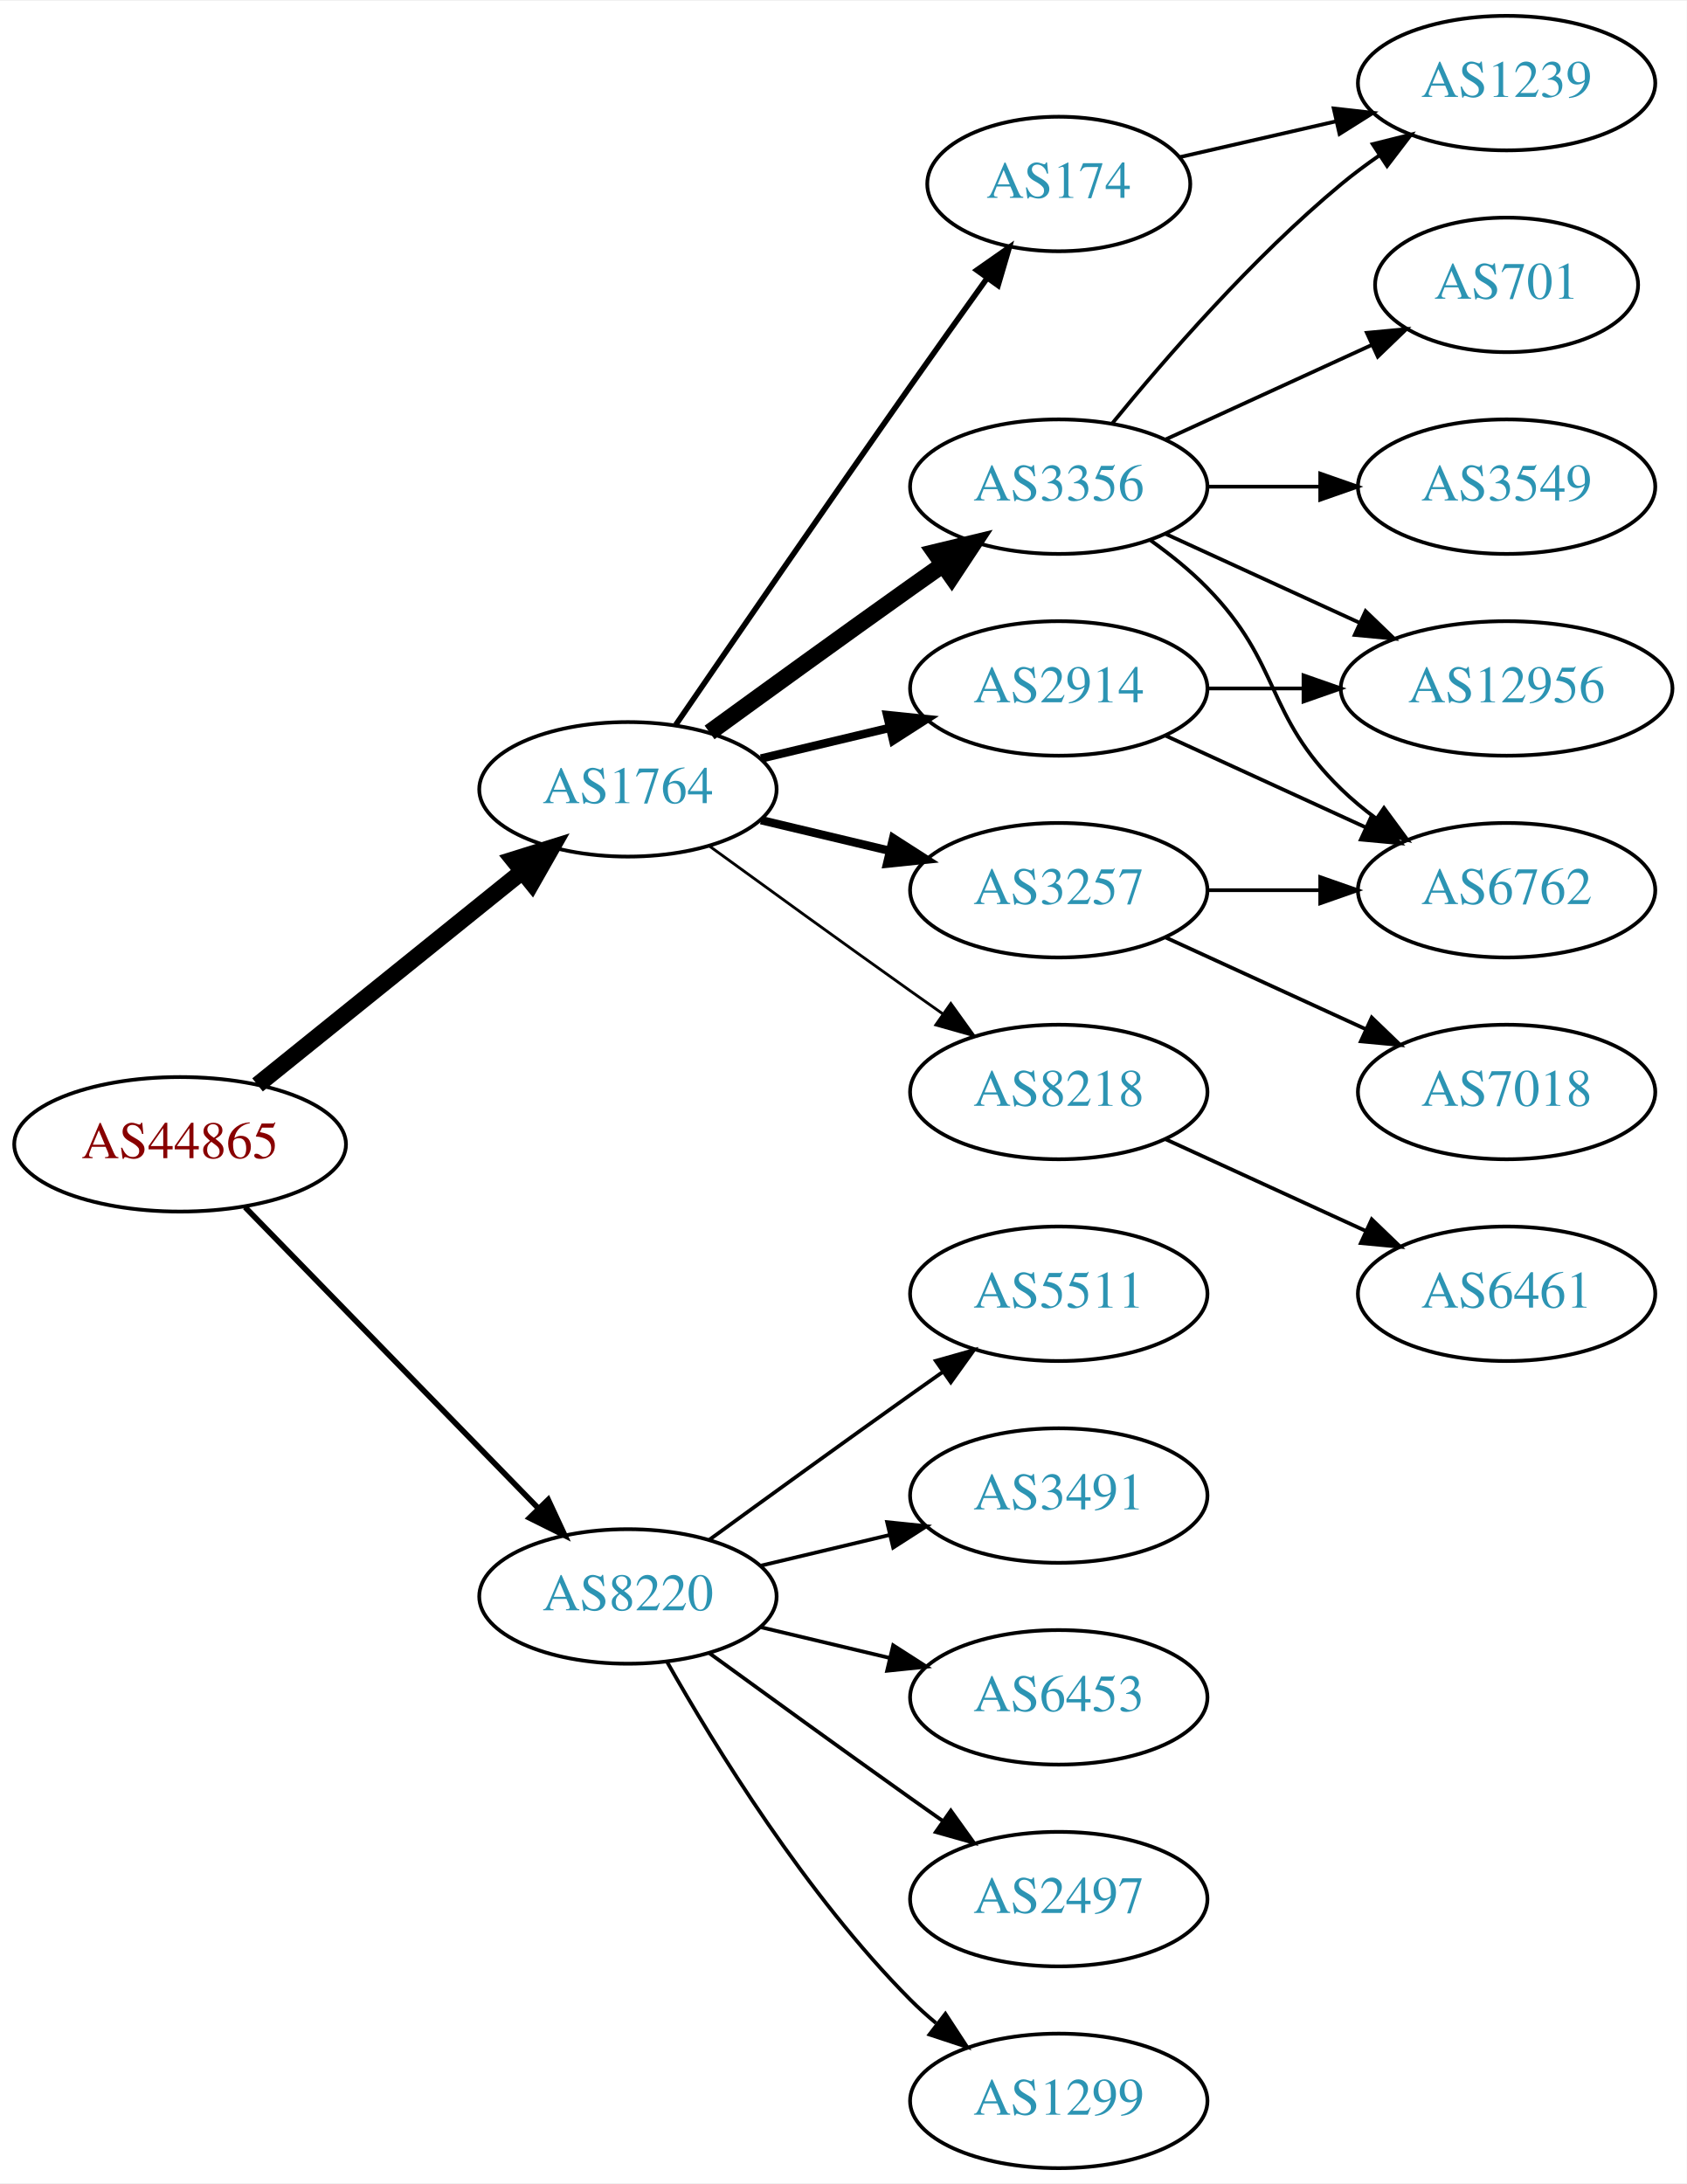
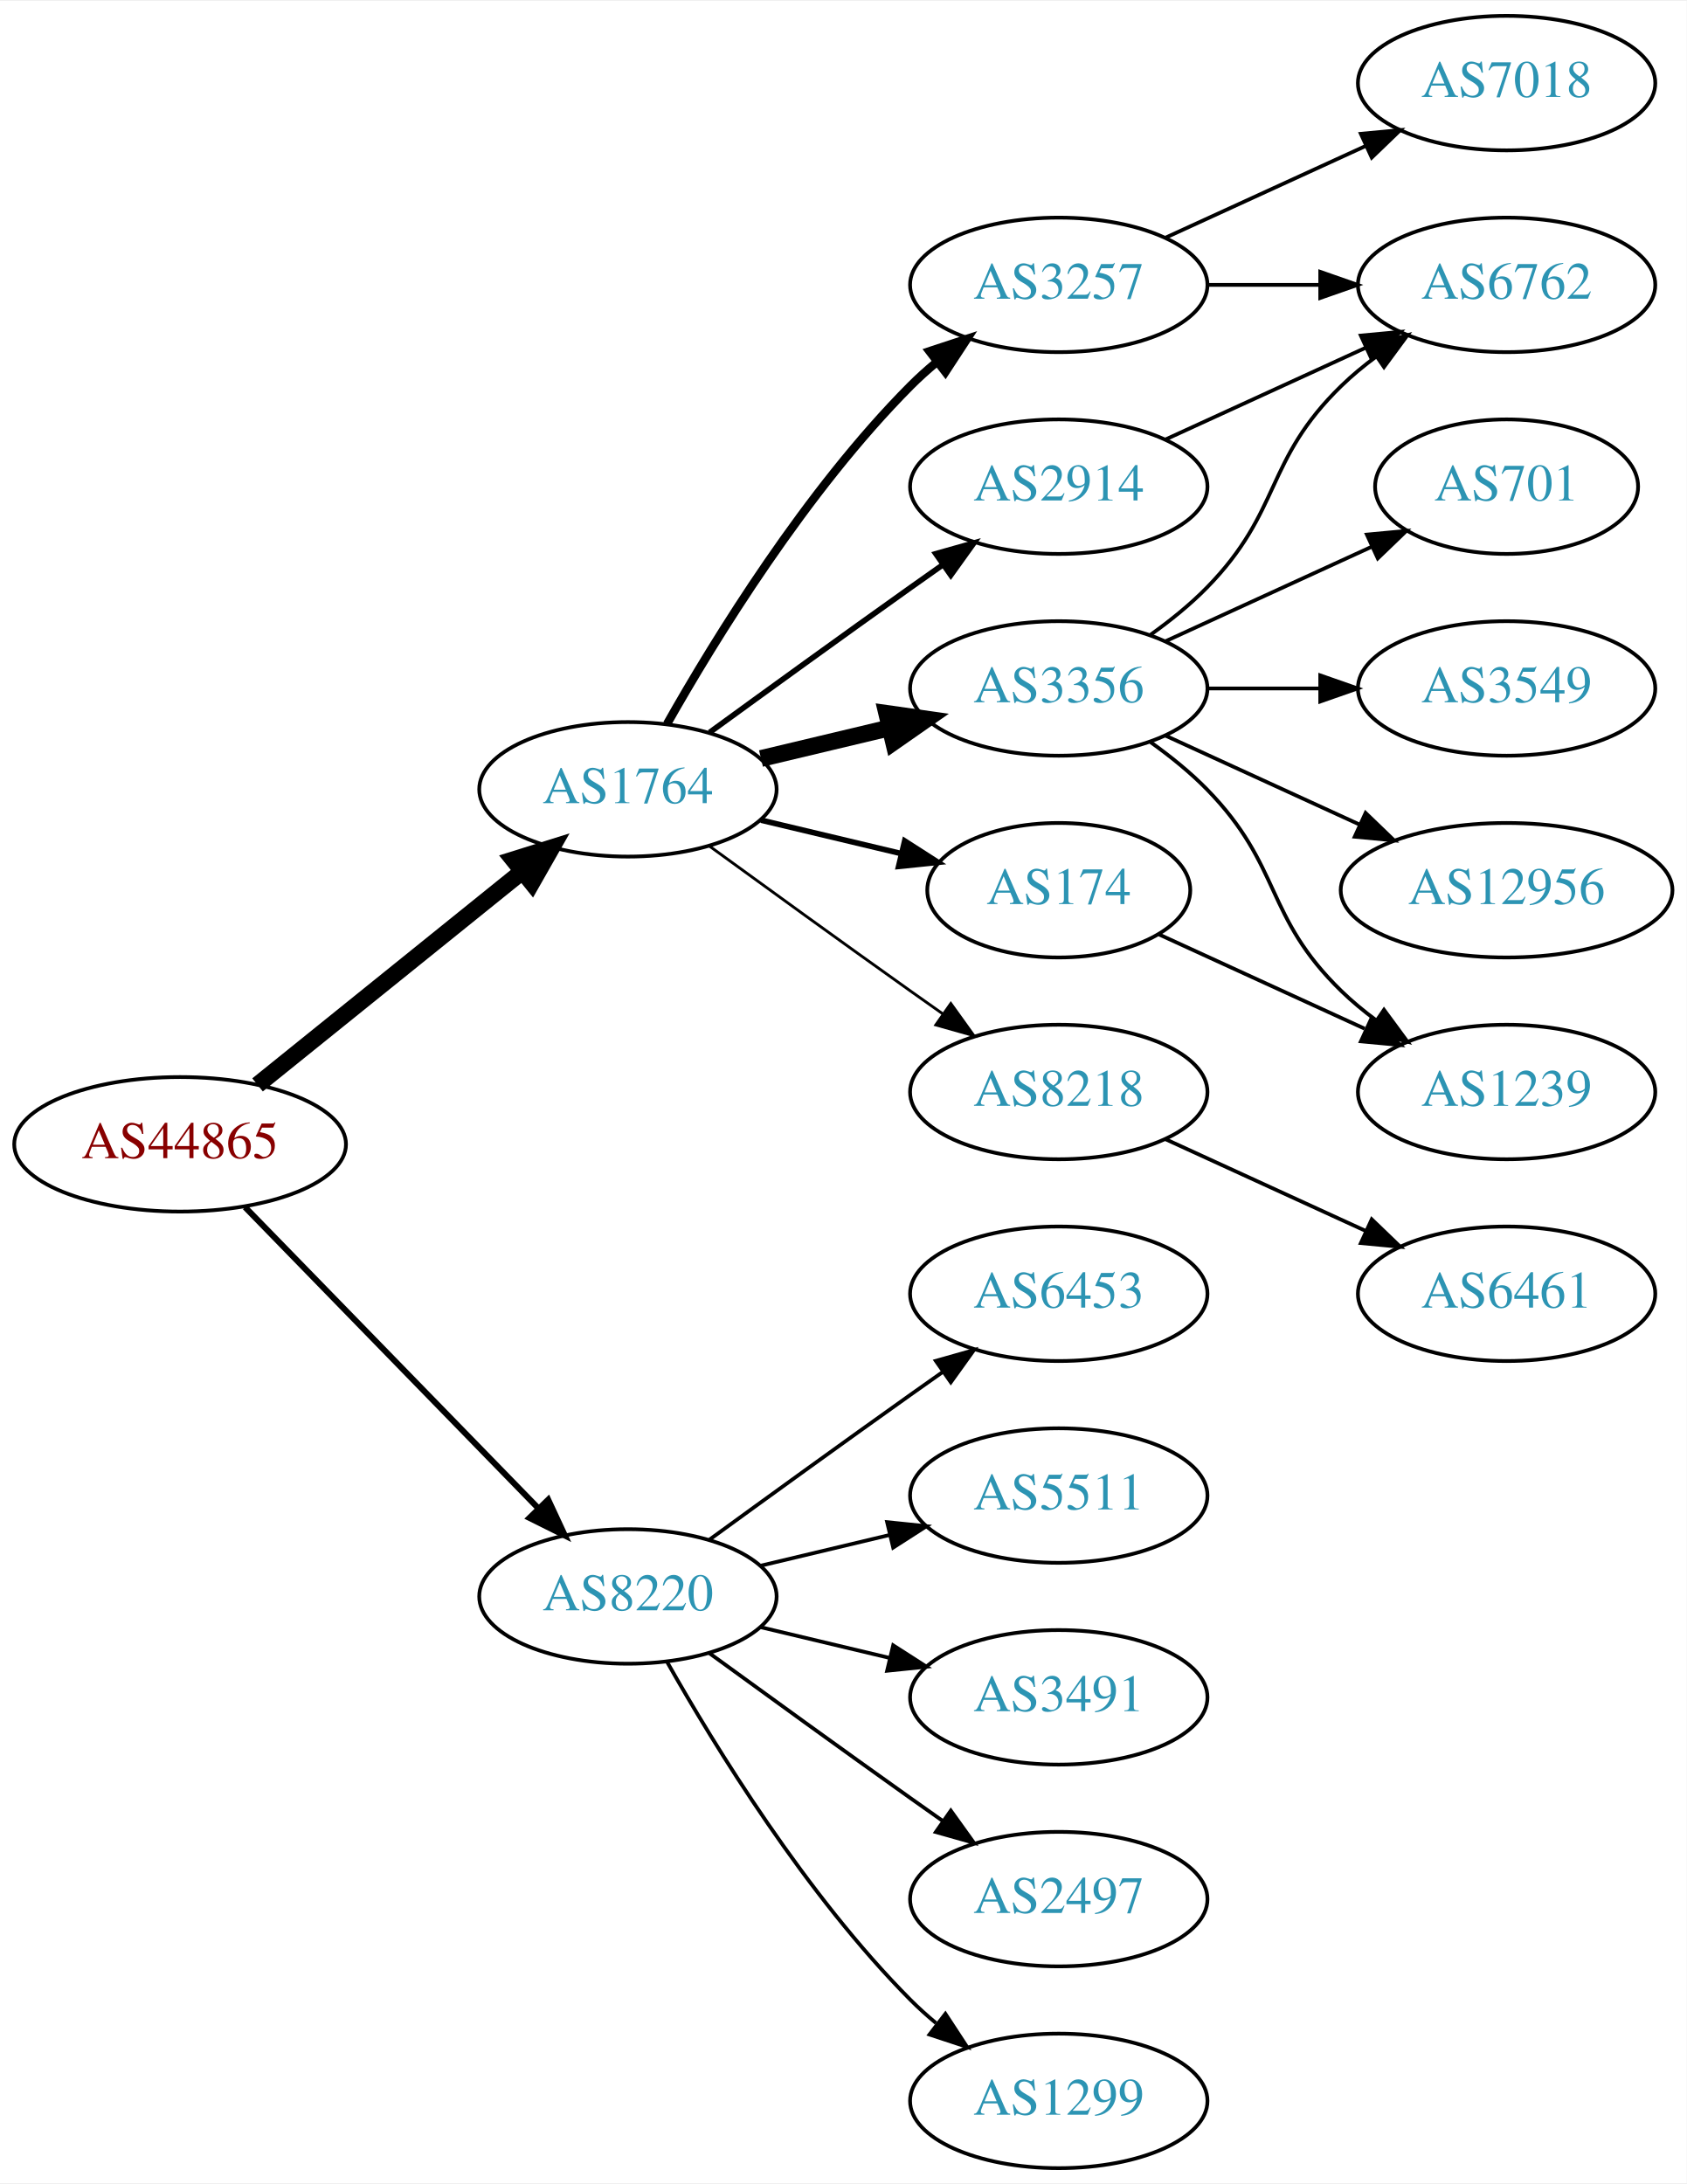
<svg xmlns="http://www.w3.org/2000/svg" xmlns:xlink="http://www.w3.org/1999/xlink" width="451pt" height="584pt" viewBox="0.00 0.00 451.37 584.00">
  <g id="graph0" class="graph" transform="scale(1 1) rotate(0) translate(4 580)">
    <polygon fill="white" stroke="none" points="-4,4 -4,-580 447.37,-580 447.37,4 -4,4" />
    <g id="node1" class="node">
      <g id="a_node1">
        <a xlink:href="/asn/44865" xlink:title="AS44865 ~ derStandard.at GmbH [AT]">
          <ellipse fill="#ffffff" stroke="black" cx="44.196" cy="-274" rx="44.393" ry="18" />
          <text text-anchor="middle" x="44.196" y="-270.3" font-family="Times,serif" font-size="14.00" fill="#880000">AS44865</text>
        </a>
      </g>
    </g>
    <g id="node2" class="node">
      <g id="a_node2">
        <a xlink:href="/asn/1764" xlink:title="AS1764 ~ NEXTLAYER-AS [AT]">
          <ellipse fill="#ffffff" stroke="black" cx="164.039" cy="-369" rx="39.794" ry="18" />
          <text text-anchor="middle" x="164.039" y="-365.3" font-family="Times,serif" font-size="14.00" fill="#2c94b3">AS1764</text>
        </a>
      </g>
    </g>
    <g id="edge1" class="edge">
      <path fill="none" stroke="black" stroke-width="4.5" d="M64.92,-289.901C84.325,-305.544 114.111,-329.557 135.775,-347.021" />
      <polygon fill="black" stroke="black" stroke-width="4.5" points="133.386,-350.153 143.642,-353.363 138.328,-344.022 133.386,-350.153" />
    </g>
    <g id="node3" class="node">
      <g id="a_node3">
        <a xlink:href="/asn/8220" xlink:title="AS8220 ~ COLT [GB]">
          <ellipse fill="#ffffff" stroke="black" cx="164.039" cy="-153" rx="39.794" ry="18" />
          <text text-anchor="middle" x="164.039" y="-149.3" font-family="Times,serif" font-size="14.00" fill="#2c94b3">AS8220</text>
        </a>
      </g>
    </g>
    <g id="edge2" class="edge">
-       <path fill="none" stroke="black" stroke-width="1.5" d="M61.582,-257.175C82.011,-236.198 117.049,-200.222 140.129,-176.523" />
-       <polygon fill="black" stroke="black" stroke-width="1.5" points="142.699,-178.901 147.169,-169.295 137.684,-174.017 142.699,-178.901" />
+       <path fill="none" stroke="black" stroke-width="1.607" d="M61.582,-257.175C82.011,-236.198 117.049,-200.222 140.129,-176.523" />
+       <polygon fill="black" stroke="black" stroke-width="1.607" points="142.699,-178.901 147.169,-169.295 137.684,-174.017 142.699,-178.901" />
    </g>
    <g id="node4" class="node">
      <g id="a_node4">
-         <a xlink:href="/asn/3356" xlink:title="AS3356 ~ Level 3 Parent, LLC [US]">
-           <ellipse fill="#ffffff" stroke="black" cx="279.332" cy="-450" rx="39.794" ry="18" />
-           <text text-anchor="middle" x="279.332" y="-446.3" font-family="Times,serif" font-size="14.00" fill="#2c94b3">AS3356</text>
+         <a xlink:href="/asn/3257" xlink:title="AS3257 ~ GTT [DE]">
+           <ellipse fill="#ffffff" stroke="black" cx="279.332" cy="-504" rx="39.794" ry="18" />
+           <text text-anchor="middle" x="279.332" y="-500.3" font-family="Times,serif" font-size="14.00" fill="#2c94b3">AS3257</text>
        </a>
      </g>
    </g>
    <g id="edge3" class="edge">
-       <path fill="none" stroke="black" stroke-width="4.5" d="M185.887,-384.222C200.821,-395.091 221.435,-410.025 239.685,-423 242.506,-425.005 245.449,-427.085 248.397,-429.159" />
-       <polygon fill="black" stroke="black" stroke-width="4.5" points="246.173,-432.409 256.621,-434.926 250.694,-425.961 246.173,-432.409" />
+       <path fill="none" stroke="black" stroke-width="2.25" d="M174.498,-386.49C187.28,-409.096 211.712,-448.886 239.685,-477 241.796,-479.121 244.092,-481.188 246.477,-483.171" />
+       <polygon fill="black" stroke="black" stroke-width="2.25" points="244.73,-486.242 254.793,-489.556 248.993,-480.69 244.73,-486.242" />
    </g>
    <g id="node5" class="node">
      <g id="a_node5">
-         <a xlink:href="/asn/174" xlink:title="AS174 ~ Cogent Communications [US]">
-           <ellipse fill="#ffffff" stroke="black" cx="279.332" cy="-531" rx="35.194" ry="18" />
-           <text text-anchor="middle" x="279.332" y="-527.3" font-family="Times,serif" font-size="14.00" fill="#2c94b3">AS174</text>
+         <a xlink:href="/asn/2914" xlink:title="AS2914 ~ NTT America, Inc. [US]">
+           <ellipse fill="#ffffff" stroke="black" cx="279.332" cy="-450" rx="39.794" ry="18" />
+           <text text-anchor="middle" x="279.332" y="-446.3" font-family="Times,serif" font-size="14.00" fill="#2c94b3">AS2914</text>
        </a>
      </g>
    </g>
    <g id="edge4" class="edge">
-       <path fill="none" stroke="black" stroke-width="1.5" d="M176.846,-386.269C191.489,-407.642 217.262,-445.12 239.685,-477 246.32,-486.433 253.67,-496.739 260.164,-505.795" />
-       <polygon fill="black" stroke="black" stroke-width="1.5" points="257.399,-507.946 266.076,-514.026 263.085,-503.862 257.399,-507.946" />
+       <path fill="none" stroke="black" stroke-width="1.5" d="M185.887,-384.222C200.821,-395.091 221.435,-410.025 239.685,-423 242.506,-425.005 245.449,-427.085 248.397,-429.159" />
+       <polygon fill="black" stroke="black" stroke-width="1.5" points="246.424,-432.05 256.621,-434.926 250.443,-426.319 246.424,-432.05" />
    </g>
    <g id="node6" class="node">
      <g id="a_node6">
+         <a xlink:href="/asn/3356" xlink:title="AS3356 ~ Level 3 Parent, LLC [US]">
+           <ellipse fill="#ffffff" stroke="black" cx="279.332" cy="-396" rx="39.794" ry="18" />
+           <text text-anchor="middle" x="279.332" y="-392.3" font-family="Times,serif" font-size="14.00" fill="#2c94b3">AS3356</text>
+         </a>
+       </g>
+     </g>
+     <g id="edge5" class="edge">
+       <path fill="none" stroke="black" stroke-width="4.5" d="M199.646,-377.248C210.517,-379.838 222.671,-382.735 234.114,-385.462" />
+       <polygon fill="black" stroke="black" stroke-width="4.5" points="233.296,-389.315 243.936,-387.803 235.122,-381.654 233.296,-389.315" />
+     </g>
+     <g id="node7" class="node">
+       <g id="a_node7">
        <a xlink:href="/asn/8218" xlink:title="AS8218 ~ legacy Neotelecoms [FR]">
          <ellipse fill="#ffffff" stroke="black" cx="279.332" cy="-288" rx="39.794" ry="18" />
          <text text-anchor="middle" x="279.332" y="-284.3" font-family="Times,serif" font-size="14.00" fill="#2c94b3">AS8218</text>
        </a>
      </g>
    </g>
-     <g id="edge5" class="edge">
+     <g id="edge6" class="edge">
      <path fill="none" stroke="black" stroke-width="0.75" d="M185.887,-353.778C200.821,-342.909 221.435,-327.975 239.685,-315 242.506,-312.995 245.449,-310.915 248.397,-308.841" />
      <polygon fill="black" stroke="black" stroke-width="0.75" points="250.443,-311.681 256.621,-303.074 246.424,-305.95 250.443,-311.681" />
    </g>
-     <g id="node7" class="node">
-       <g id="a_node7">
-         <a xlink:href="/asn/3257" xlink:title="AS3257 ~ GTT [DE]">
-           <ellipse fill="#ffffff" stroke="black" cx="279.332" cy="-342" rx="39.794" ry="18" />
-           <text text-anchor="middle" x="279.332" y="-338.3" font-family="Times,serif" font-size="14.00" fill="#2c94b3">AS3257</text>
-         </a>
-       </g>
-     </g>
-     <g id="edge6" class="edge">
-       <path fill="none" stroke="black" stroke-width="2.25" d="M199.646,-360.752C210.517,-358.162 222.671,-355.265 234.114,-352.538" />
-       <polygon fill="black" stroke="black" stroke-width="2.25" points="235.02,-355.92 243.936,-350.197 233.397,-349.111 235.02,-355.92" />
-     </g>
    <g id="node8" class="node">
      <g id="a_node8">
-         <a xlink:href="/asn/2914" xlink:title="AS2914 ~ NTT America, Inc. [US]">
-           <ellipse fill="#ffffff" stroke="black" cx="279.332" cy="-396" rx="39.794" ry="18" />
-           <text text-anchor="middle" x="279.332" y="-392.3" font-family="Times,serif" font-size="14.00" fill="#2c94b3">AS2914</text>
+         <a xlink:href="/asn/174" xlink:title="AS174 ~ Cogent Communications [US]">
+           <ellipse fill="#ffffff" stroke="black" cx="279.332" cy="-342" rx="35.194" ry="18" />
+           <text text-anchor="middle" x="279.332" y="-338.3" font-family="Times,serif" font-size="14.00" fill="#2c94b3">AS174</text>
        </a>
      </g>
    </g>
    <g id="edge7" class="edge">
-       <path fill="none" stroke="black" stroke-width="2.25" d="M199.646,-377.248C210.517,-379.838 222.671,-382.735 234.114,-385.462" />
-       <polygon fill="black" stroke="black" stroke-width="2.25" points="233.397,-388.889 243.936,-387.803 235.02,-382.08 233.397,-388.889" />
+       <path fill="none" stroke="black" stroke-width="1.5" d="M199.646,-360.752C211.44,-357.942 224.745,-354.771 237.013,-351.847" />
+       <polygon fill="black" stroke="black" stroke-width="1.5" points="238.101,-355.186 247.018,-349.463 236.479,-348.376 238.101,-355.186" />
    </g>
    <g id="node16" class="node">
      <g id="a_node16">
-         <a xlink:href="/asn/5511" xlink:title="AS5511 ~ Orange S.A. [FR]">
+         <a xlink:href="/asn/6453" xlink:title="AS6453 ~ TATA COMMUNICATIONS (AMERICA) INC [US]">
          <ellipse fill="#ffffff" stroke="black" cx="279.332" cy="-234" rx="39.794" ry="18" />
-           <text text-anchor="middle" x="279.332" y="-230.3" font-family="Times,serif" font-size="14.00" fill="#2c94b3">AS5511</text>
-         </a>
-       </g>
-     </g>
-     <g id="edge19" class="edge">
+           <text text-anchor="middle" x="279.332" y="-230.3" font-family="Times,serif" font-size="14.00" fill="#2c94b3">AS6453</text>
+         </a>
+       </g>
+     </g>
+     <g id="edge18" class="edge">
      <path fill="none" stroke="black" d="M185.887,-168.222C200.821,-179.091 221.435,-194.025 239.685,-207 242.506,-209.005 245.449,-211.085 248.397,-213.159" />
      <polygon fill="black" stroke="black" points="246.424,-216.05 256.621,-218.926 250.443,-210.319 246.424,-216.05" />
    </g>
    <g id="node17" class="node">
      <g id="a_node17">
-         <a xlink:href="/asn/3491" xlink:title="AS3491 ~ PCCW Global, Inc. [US]">
+         <a xlink:href="/asn/5511" xlink:title="AS5511 ~ Orange S.A. [FR]">
          <ellipse fill="#ffffff" stroke="black" cx="279.332" cy="-180" rx="39.794" ry="18" />
-           <text text-anchor="middle" x="279.332" y="-176.3" font-family="Times,serif" font-size="14.00" fill="#2c94b3">AS3491</text>
-         </a>
-       </g>
-     </g>
-     <g id="edge20" class="edge">
+           <text text-anchor="middle" x="279.332" y="-176.3" font-family="Times,serif" font-size="14.00" fill="#2c94b3">AS5511</text>
+         </a>
+       </g>
+     </g>
+     <g id="edge19" class="edge">
      <path fill="none" stroke="black" d="M199.646,-161.248C210.517,-163.838 222.671,-166.735 234.114,-169.462" />
      <polygon fill="black" stroke="black" points="233.397,-172.889 243.936,-171.803 235.02,-166.08 233.397,-172.889" />
    </g>
    <g id="node18" class="node">
      <g id="a_node18">
-         <a xlink:href="/asn/6453" xlink:title="AS6453 ~ TATA COMMUNICATIONS (AMERICA) INC [US]">
+         <a xlink:href="/asn/3491" xlink:title="AS3491 ~ PCCW Global, Inc. [US]">
          <ellipse fill="#ffffff" stroke="black" cx="279.332" cy="-126" rx="39.794" ry="18" />
-           <text text-anchor="middle" x="279.332" y="-122.3" font-family="Times,serif" font-size="14.00" fill="#2c94b3">AS6453</text>
-         </a>
-       </g>
-     </g>
-     <g id="edge21" class="edge">
+           <text text-anchor="middle" x="279.332" y="-122.3" font-family="Times,serif" font-size="14.00" fill="#2c94b3">AS3491</text>
+         </a>
+       </g>
+     </g>
+     <g id="edge20" class="edge">
      <path fill="none" stroke="black" d="M199.646,-144.752C210.517,-142.162 222.671,-139.265 234.114,-136.538" />
      <polygon fill="black" stroke="black" points="235.02,-139.92 243.936,-134.197 233.397,-133.111 235.02,-139.92" />
    </g>
    <g id="node19" class="node">
      <g id="a_node19">
        <a xlink:href="/asn/2497" xlink:title="AS2497 ~ Internet Initiative Japan Inc. [JP]">
          <ellipse fill="#ffffff" stroke="black" cx="279.332" cy="-72" rx="39.794" ry="18" />
          <text text-anchor="middle" x="279.332" y="-68.3" font-family="Times,serif" font-size="14.00" fill="#2c94b3">AS2497</text>
        </a>
      </g>
    </g>
-     <g id="edge22" class="edge">
+     <g id="edge21" class="edge">
      <path fill="none" stroke="black" d="M185.887,-137.778C200.821,-126.909 221.435,-111.975 239.685,-99 242.506,-96.995 245.449,-94.915 248.397,-92.841" />
      <polygon fill="black" stroke="black" points="250.443,-95.681 256.621,-87.074 246.424,-89.95 250.443,-95.681" />
    </g>
    <g id="node20" class="node">
      <g id="a_node20">
        <a xlink:href="/asn/1299" xlink:title="AS1299 ~ Telia Carrier [EU]">
          <ellipse fill="#ffffff" stroke="black" cx="279.332" cy="-18" rx="39.794" ry="18" />
          <text text-anchor="middle" x="279.332" y="-14.3" font-family="Times,serif" font-size="14.00" fill="#2c94b3">AS1299</text>
        </a>
      </g>
    </g>
-     <g id="edge23" class="edge">
+     <g id="edge22" class="edge">
      <path fill="none" stroke="black" d="M174.498,-135.51C187.28,-112.904 211.712,-73.114 239.685,-45 241.796,-42.879 244.092,-40.812 246.477,-38.829" />
      <polygon fill="black" stroke="black" points="248.993,-41.31 254.793,-32.444 244.73,-35.758 248.993,-41.31" />
    </g>
    <g id="node9" class="node">
      <g id="a_node9">
-         <a xlink:href="/asn/1239" xlink:title="AS1239 ~ Sprint [US]">
-           <ellipse fill="#ffffff" stroke="black" cx="399.174" cy="-558" rx="39.794" ry="18" />
-           <text text-anchor="middle" x="399.174" y="-554.3" font-family="Times,serif" font-size="14.00" fill="#2c94b3">AS1239</text>
+         <a xlink:href="/asn/6762" xlink:title="AS6762 ~ TELECOM ITALIA SPARKLE S.p.A. [IT]">
+           <ellipse fill="#ffffff" stroke="black" cx="399.174" cy="-504" rx="39.794" ry="18" />
+           <text text-anchor="middle" x="399.174" y="-500.3" font-family="Times,serif" font-size="14.00" fill="#2c94b3">AS6762</text>
        </a>
      </g>
    </g>
    <g id="edge8" class="edge">
-       <path fill="none" stroke="black" d="M293.751,-467.065C307.865,-484.375 331.28,-511.345 354.978,-531 358.194,-533.668 361.695,-536.27 365.265,-538.741" />
-       <polygon fill="black" stroke="black" points="363.343,-541.666 373.622,-544.236 367.189,-535.817 363.343,-541.666" />
+       <path fill="none" stroke="black" d="M319.244,-504C328.798,-504 339.147,-504 349.11,-504" />
+       <polygon fill="black" stroke="black" points="349.302,-507.5 359.302,-504 349.302,-500.5 349.302,-507.5" />
    </g>
    <g id="node10" class="node">
      <g id="a_node10">
-         <a xlink:href="/asn/12956" xlink:title="AS12956 ~ TELXIUS [ES]">
-           <ellipse fill="#ffffff" stroke="black" cx="399.174" cy="-396" rx="44.393" ry="18" />
-           <text text-anchor="middle" x="399.174" y="-392.3" font-family="Times,serif" font-size="14.00" fill="#2c94b3">AS12956</text>
+         <a xlink:href="/asn/7018" xlink:title="AS7018 ~ AT&amp;T Services, Inc. [US]">
+           <ellipse fill="#ffffff" stroke="black" cx="399.174" cy="-558" rx="39.794" ry="18" />
+           <text text-anchor="middle" x="399.174" y="-554.3" font-family="Times,serif" font-size="14.00" fill="#2c94b3">AS7018</text>
        </a>
      </g>
    </g>
    <g id="edge9" class="edge">
-       <path fill="none" stroke="black" d="M307.96,-437.339C323.458,-430.238 343.025,-421.272 359.971,-413.506" />
-       <polygon fill="black" stroke="black" points="361.441,-416.683 369.074,-409.335 358.525,-410.319 361.441,-416.683" />
+       <path fill="none" stroke="black" d="M307.96,-516.661C323.917,-523.973 344.188,-533.261 361.471,-541.181" />
+       <polygon fill="black" stroke="black" points="360.169,-544.435 370.718,-545.419 363.085,-538.071 360.169,-544.435" />
+     </g>
+     <g id="edge10" class="edge">
+       <path fill="none" stroke="black" d="M307.96,-462.661C323.917,-469.973 344.188,-479.261 361.471,-487.181" />
+       <polygon fill="black" stroke="black" points="360.169,-490.435 370.718,-491.419 363.085,-484.071 360.169,-490.435" />
+     </g>
+     <g id="edge15" class="edge">
+       <path fill="none" stroke="black" d="M303.926,-410.389C309.182,-414.148 314.513,-418.437 318.978,-423 339.151,-443.617 334.285,-456.906 354.978,-477 357.823,-479.763 360.997,-482.386 364.297,-484.834" />
+       <polygon fill="black" stroke="black" points="362.414,-487.786 372.645,-490.538 366.363,-482.006 362.414,-487.786" />
    </g>
    <g id="node11" class="node">
      <g id="a_node11">
        <a xlink:href="/asn/3549" xlink:title="AS3549 ~ Level 3 Parent, LLC [US]">
-           <ellipse fill="#ffffff" stroke="black" cx="399.174" cy="-450" rx="39.794" ry="18" />
-           <text text-anchor="middle" x="399.174" y="-446.3" font-family="Times,serif" font-size="14.00" fill="#2c94b3">AS3549</text>
-         </a>
-       </g>
-     </g>
-     <g id="edge10" class="edge">
-       <path fill="none" stroke="black" d="M319.244,-450C328.798,-450 339.147,-450 349.11,-450" />
-       <polygon fill="black" stroke="black" points="349.302,-453.5 359.302,-450 349.302,-446.5 349.302,-453.5" />
+           <ellipse fill="#ffffff" stroke="black" cx="399.174" cy="-396" rx="39.794" ry="18" />
+           <text text-anchor="middle" x="399.174" y="-392.3" font-family="Times,serif" font-size="14.00" fill="#2c94b3">AS3549</text>
+         </a>
+       </g>
+     </g>
+     <g id="edge11" class="edge">
+       <path fill="none" stroke="black" d="M319.244,-396C328.798,-396 339.147,-396 349.11,-396" />
+       <polygon fill="black" stroke="black" points="349.302,-399.5 359.302,-396 349.302,-392.5 349.302,-399.5" />
    </g>
    <g id="node12" class="node">
      <g id="a_node12">
-         <a xlink:href="/asn/701" xlink:title="AS701 ~ UUNET [US]">
-           <ellipse fill="#ffffff" stroke="black" cx="399.174" cy="-504" rx="35.194" ry="18" />
-           <text text-anchor="middle" x="399.174" y="-500.3" font-family="Times,serif" font-size="14.00" fill="#2c94b3">AS701</text>
-         </a>
-       </g>
-     </g>
-     <g id="edge11" class="edge">
-       <path fill="none" stroke="black" d="M307.96,-462.661C324.377,-470.183 345.358,-479.798 362.955,-487.861" />
-       <polygon fill="black" stroke="black" points="361.783,-491.174 372.332,-492.158 364.7,-484.811 361.783,-491.174" />
+         <a xlink:href="/asn/12956" xlink:title="AS12956 ~ TELXIUS [ES]">
+           <ellipse fill="#ffffff" stroke="black" cx="399.174" cy="-342" rx="44.393" ry="18" />
+           <text text-anchor="middle" x="399.174" y="-338.3" font-family="Times,serif" font-size="14.00" fill="#2c94b3">AS12956</text>
+         </a>
+       </g>
+     </g>
+     <g id="edge12" class="edge">
+       <path fill="none" stroke="black" d="M307.96,-383.339C323.458,-376.238 343.025,-367.272 359.971,-359.506" />
+       <polygon fill="black" stroke="black" points="361.441,-362.683 369.074,-355.335 358.525,-356.319 361.441,-362.683" />
    </g>
    <g id="node13" class="node">
      <g id="a_node13">
-         <a xlink:href="/asn/6762" xlink:title="AS6762 ~ TELECOM ITALIA SPARKLE S.p.A. [IT]">
-           <ellipse fill="#ffffff" stroke="black" cx="399.174" cy="-342" rx="39.794" ry="18" />
-           <text text-anchor="middle" x="399.174" y="-338.3" font-family="Times,serif" font-size="14.00" fill="#2c94b3">AS6762</text>
-         </a>
-       </g>
-     </g>
-     <g id="edge12" class="edge">
-       <path fill="none" stroke="black" d="M303.926,-435.611C309.182,-431.852 314.513,-427.563 318.978,-423 339.151,-402.383 334.285,-389.094 354.978,-369 357.823,-366.237 360.997,-363.614 364.297,-361.166" />
-       <polygon fill="black" stroke="black" points="366.363,-363.994 372.645,-355.462 362.414,-358.214 366.363,-363.994" />
-     </g>
-     <g id="edge18" class="edge">
-       <path fill="none" stroke="black" d="M311.602,-538.165C324.441,-541.106 339.546,-544.567 353.513,-547.767" />
-       <polygon fill="black" stroke="black" points="352.905,-551.219 363.434,-550.04 354.468,-544.395 352.905,-551.219" />
+         <a xlink:href="/asn/701" xlink:title="AS701 ~ UUNET [US]">
+           <ellipse fill="#ffffff" stroke="black" cx="399.174" cy="-450" rx="35.194" ry="18" />
+           <text text-anchor="middle" x="399.174" y="-446.3" font-family="Times,serif" font-size="14.00" fill="#2c94b3">AS701</text>
+         </a>
+       </g>
+     </g>
+     <g id="edge13" class="edge">
+       <path fill="none" stroke="black" d="M307.96,-408.661C324.377,-416.183 345.358,-425.798 362.955,-433.861" />
+       <polygon fill="black" stroke="black" points="361.783,-437.174 372.332,-438.158 364.7,-430.811 361.783,-437.174" />
    </g>
    <g id="node14" class="node">
      <g id="a_node14">
+         <a xlink:href="/asn/1239" xlink:title="AS1239 ~ Sprint [US]">
+           <ellipse fill="#ffffff" stroke="black" cx="399.174" cy="-288" rx="39.794" ry="18" />
+           <text text-anchor="middle" x="399.174" y="-284.3" font-family="Times,serif" font-size="14.00" fill="#2c94b3">AS1239</text>
+         </a>
+       </g>
+     </g>
+     <g id="edge14" class="edge">
+       <path fill="none" stroke="black" d="M303.926,-381.611C309.182,-377.852 314.513,-373.563 318.978,-369 339.151,-348.383 334.285,-335.094 354.978,-315 357.823,-312.237 360.997,-309.614 364.297,-307.166" />
+       <polygon fill="black" stroke="black" points="366.363,-309.994 372.645,-301.462 362.414,-304.214 366.363,-309.994" />
+     </g>
+     <g id="node15" class="node">
+       <g id="a_node15">
        <a xlink:href="/asn/6461" xlink:title="AS6461 ~ Zayo Bandwidth [US]">
          <ellipse fill="#ffffff" stroke="black" cx="399.174" cy="-234" rx="39.794" ry="18" />
          <text text-anchor="middle" x="399.174" y="-230.3" font-family="Times,serif" font-size="14.00" fill="#2c94b3">AS6461</text>
        </a>
      </g>
    </g>
-     <g id="edge13" class="edge">
+     <g id="edge16" class="edge">
      <path fill="none" stroke="black" d="M307.96,-275.339C323.917,-268.027 344.188,-258.739 361.471,-250.819" />
      <polygon fill="black" stroke="black" points="363.085,-253.929 370.718,-246.581 360.169,-247.565 363.085,-253.929" />
    </g>
-     <g id="edge15" class="edge">
-       <path fill="none" stroke="black" d="M319.244,-342C328.798,-342 339.147,-342 349.11,-342" />
-       <polygon fill="black" stroke="black" points="349.302,-345.5 359.302,-342 349.302,-338.5 349.302,-345.5" />
-     </g>
-     <g id="node15" class="node">
-       <g id="a_node15">
-         <a xlink:href="/asn/7018" xlink:title="AS7018 ~ AT&amp;T Services, Inc. [US]">
-           <ellipse fill="#ffffff" stroke="black" cx="399.174" cy="-288" rx="39.794" ry="18" />
-           <text text-anchor="middle" x="399.174" y="-284.3" font-family="Times,serif" font-size="14.00" fill="#2c94b3">AS7018</text>
-         </a>
-       </g>
-     </g>
-     <g id="edge14" class="edge">
-       <path fill="none" stroke="black" d="M307.96,-329.339C323.917,-322.027 344.188,-312.739 361.471,-304.819" />
-       <polygon fill="black" stroke="black" points="363.085,-307.929 370.718,-300.581 360.169,-301.565 363.085,-307.929" />
-     </g>
    <g id="edge17" class="edge">
-       <path fill="none" stroke="black" d="M319.244,-396C327.347,-396 336.022,-396 344.548,-396" />
-       <polygon fill="black" stroke="black" points="344.826,-399.5 354.826,-396 344.826,-392.5 344.826,-399.5" />
-     </g>
-     <g id="edge16" class="edge">
-       <path fill="none" stroke="black" d="M307.96,-383.339C323.917,-376.027 344.188,-366.739 361.471,-358.819" />
-       <polygon fill="black" stroke="black" points="363.085,-361.929 370.718,-354.581 360.169,-355.565 363.085,-361.929" />
+       <path fill="none" stroke="black" d="M306.193,-330.149C322.313,-322.762 343.316,-313.138 361.181,-304.952" />
+       <polygon fill="black" stroke="black" points="363.099,-307.923 370.732,-300.575 360.183,-301.559 363.099,-307.923" />
    </g>
  </g>
</svg>
